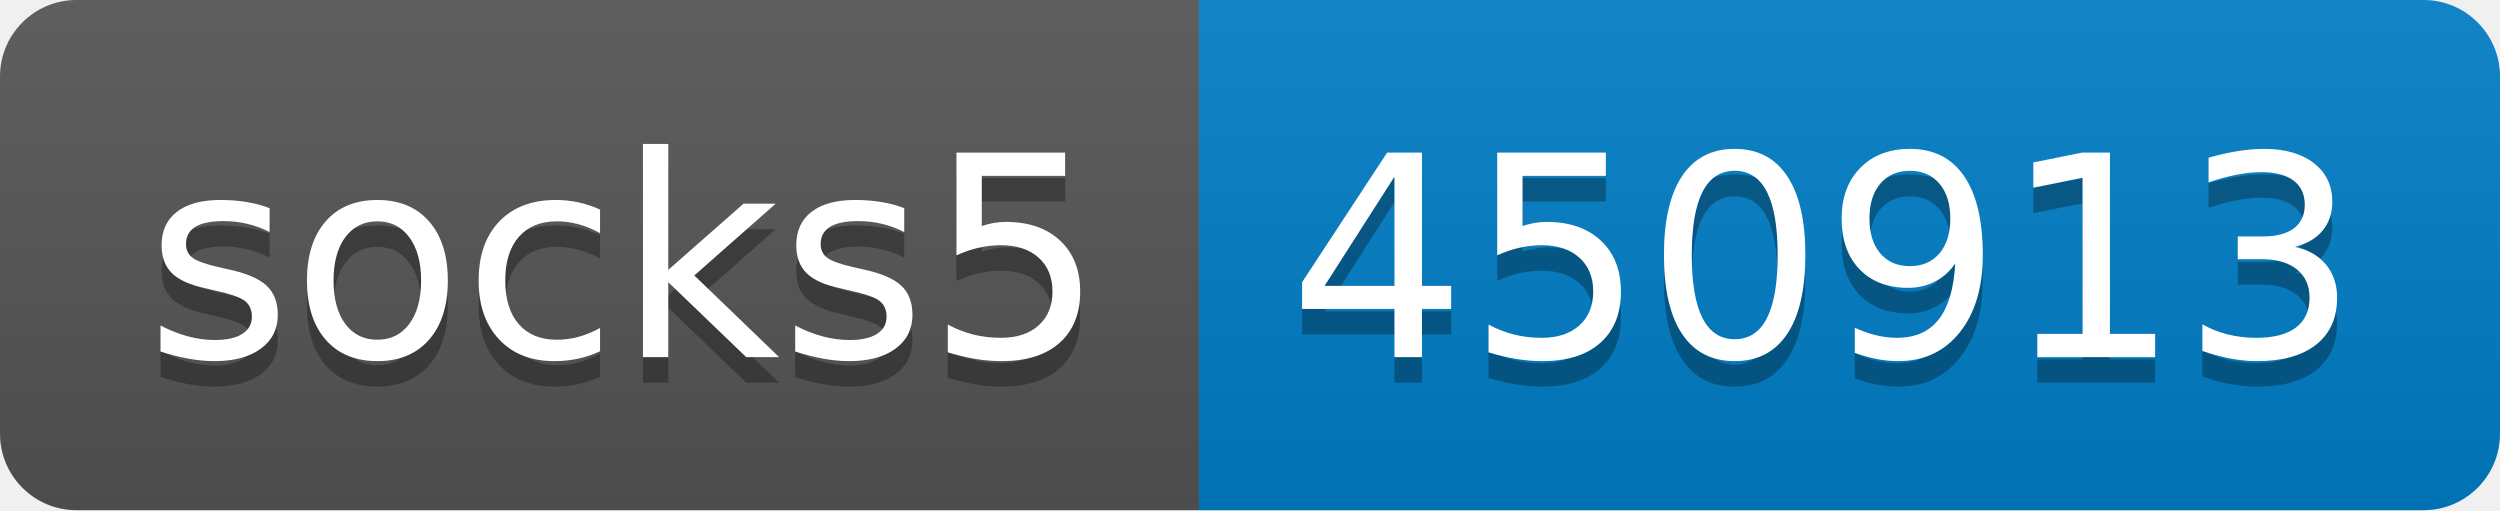
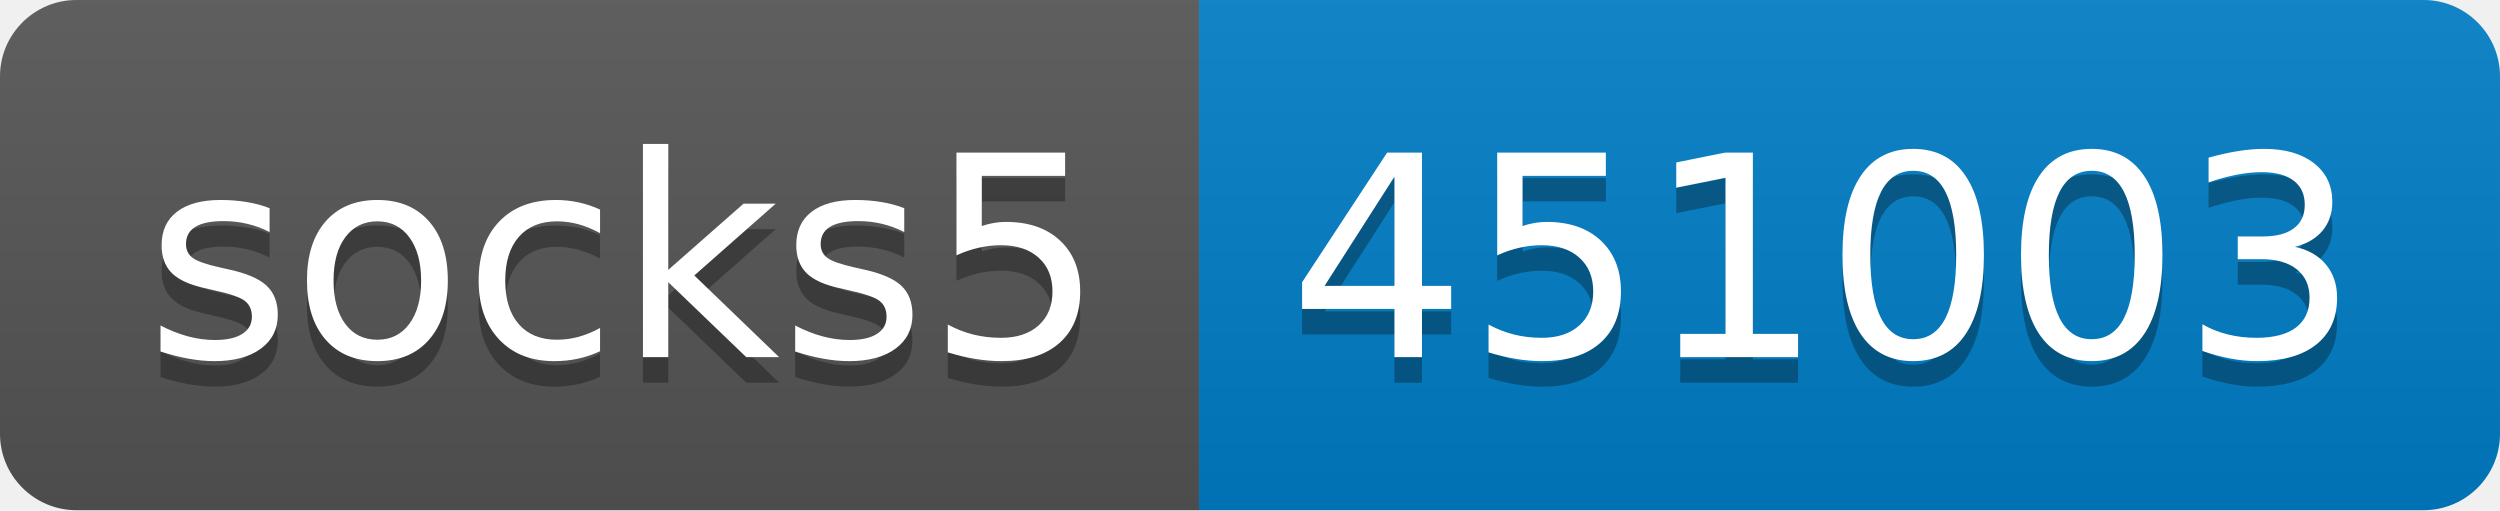
- <svg xmlns="http://www.w3.org/2000/svg" width="98" height="20" role="img" aria-label="socks5: 450913">
+ <svg xmlns="http://www.w3.org/2000/svg" width="98" height="20" role="img" aria-label="socks5: 451003">
  <linearGradient id="s" x2="0" y2="100%">
    <stop offset="0" stop-color="#bbb" stop-opacity=".1" />
    <stop offset="1" stop-opacity=".1" />
  </linearGradient>
  <clipPath id="r">
    <rect width="98" height="20" rx="3" fill="#fff" />
  </clipPath>
  <g clip-path="url(#r)">
    <rect width="47" height="20" fill="#555" />
    <rect x="47" width="51" height="20" fill="#007ec6" />
    <rect width="98" height="20" fill="url(#s)" />
  </g>
  <g fill="#fff" text-anchor="middle" font-family="Verdana,Geneva,DejaVu Sans,sans-serif" text-rendering="geometricPrecision" font-size="110">
    <text aria-hidden="true" x="245" y="150" fill="#010101" fill-opacity=".3" transform="scale(.1)" textLength="370">socks5</text>
    <text x="245" y="140" transform="scale(.1)" fill="#fff" textLength="370">socks5</text>
-     <text aria-hidden="true" x="715" y="150" fill="#010101" fill-opacity=".3" transform="scale(.1)" textLength="410">450913</text>
-     <text x="715" y="140" transform="scale(.1)" fill="#fff" textLength="410">450913</text>
+     <text aria-hidden="true" x="715" y="150" fill="#010101" fill-opacity=".3" transform="scale(.1)" textLength="410">451003</text>
+     <text x="715" y="140" transform="scale(.1)" fill="#fff" textLength="410">451003</text>
  </g>
</svg>
